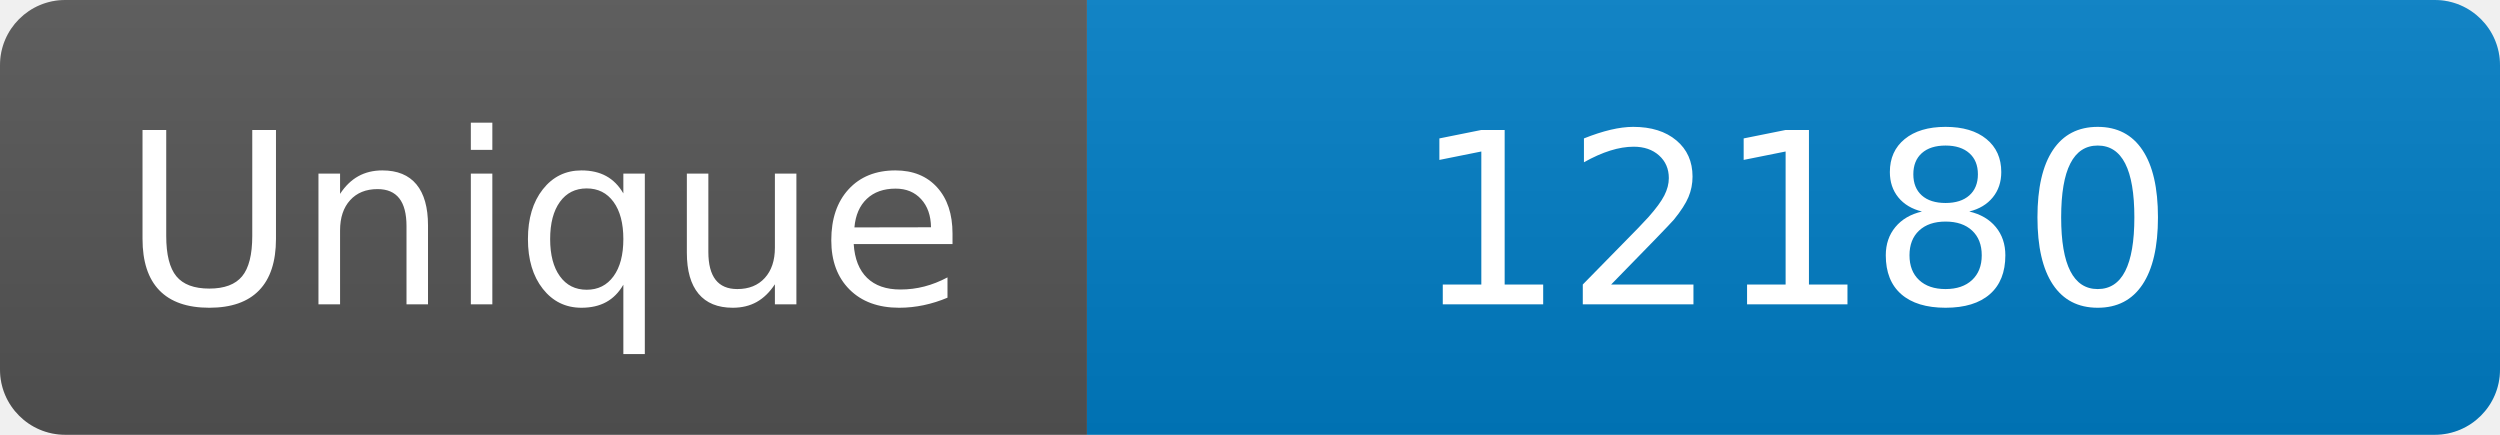
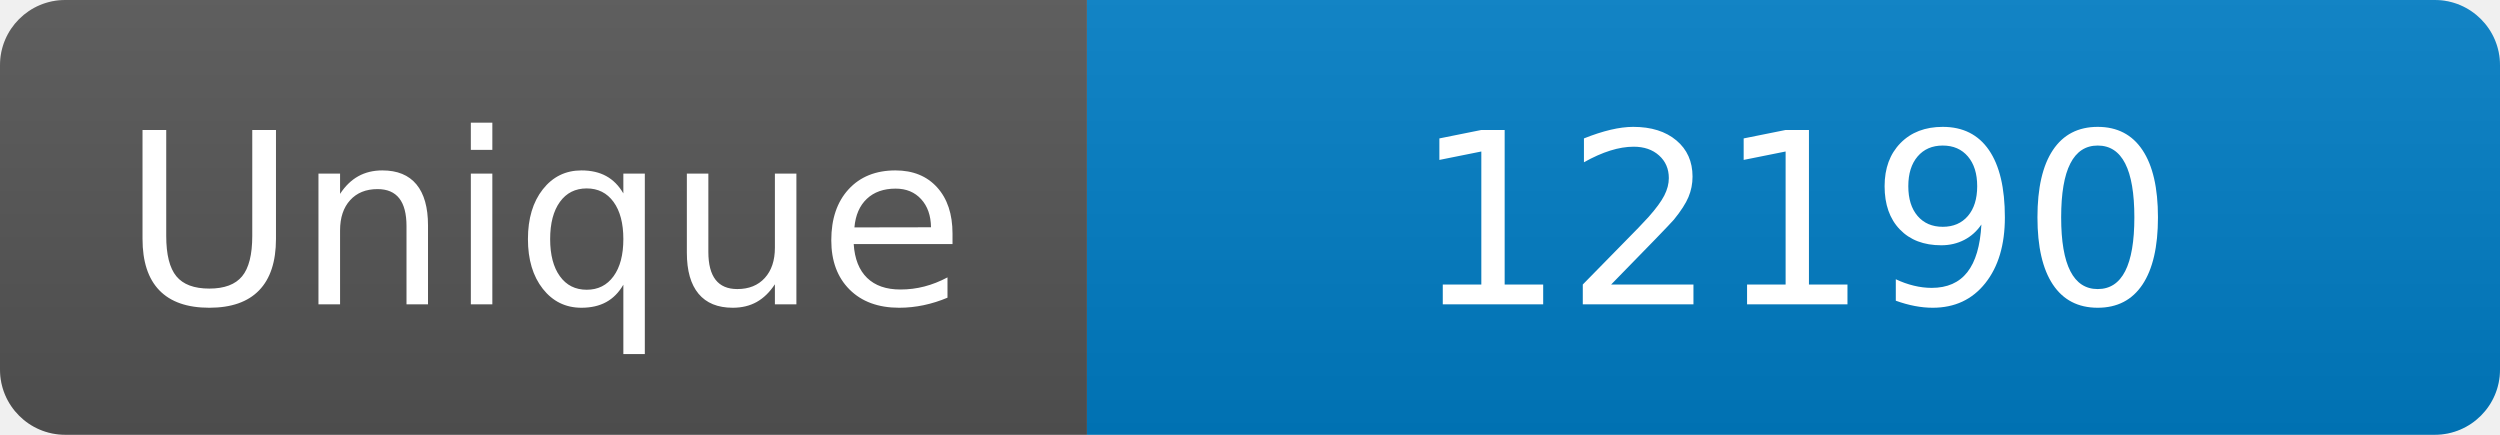
<svg xmlns="http://www.w3.org/2000/svg" width="115" height="20" role="img" aria-label="Maintained?: yes">
  <linearGradient id="s" x2="0" y2="100%">
    <stop offset="0" stop-color="#bbb" stop-opacity=".1" />
    <stop offset="1" stop-opacity=".1" />
  </linearGradient>
  <clipPath id="r">
    <rect width="115" height="20" rx="3" fill="#fff" />
  </clipPath>
  <g clip-path="url(#r)">
    <rect width="50" height="20" fill="#555" />
    <rect x="50" width="160" height="20" fill="#007ec6" />
    <rect width="115" height="20" fill="url(#s)" />
  </g>
  <g fill="#fff" text-anchor="middle" font-family="Verdana,Geneva,DejaVu Sans,sans-serif" font-size="110">
    <text x="250" y="140" transform="scale(.1)" fill="#fff">Unique</text>
-     <text x="825" y="140" transform="scale(.1)" fill="#fff">12180</text>
+     <text x="825" y="140" transform="scale(.1)" fill="#fff">12190</text>
  </g>
</svg>
